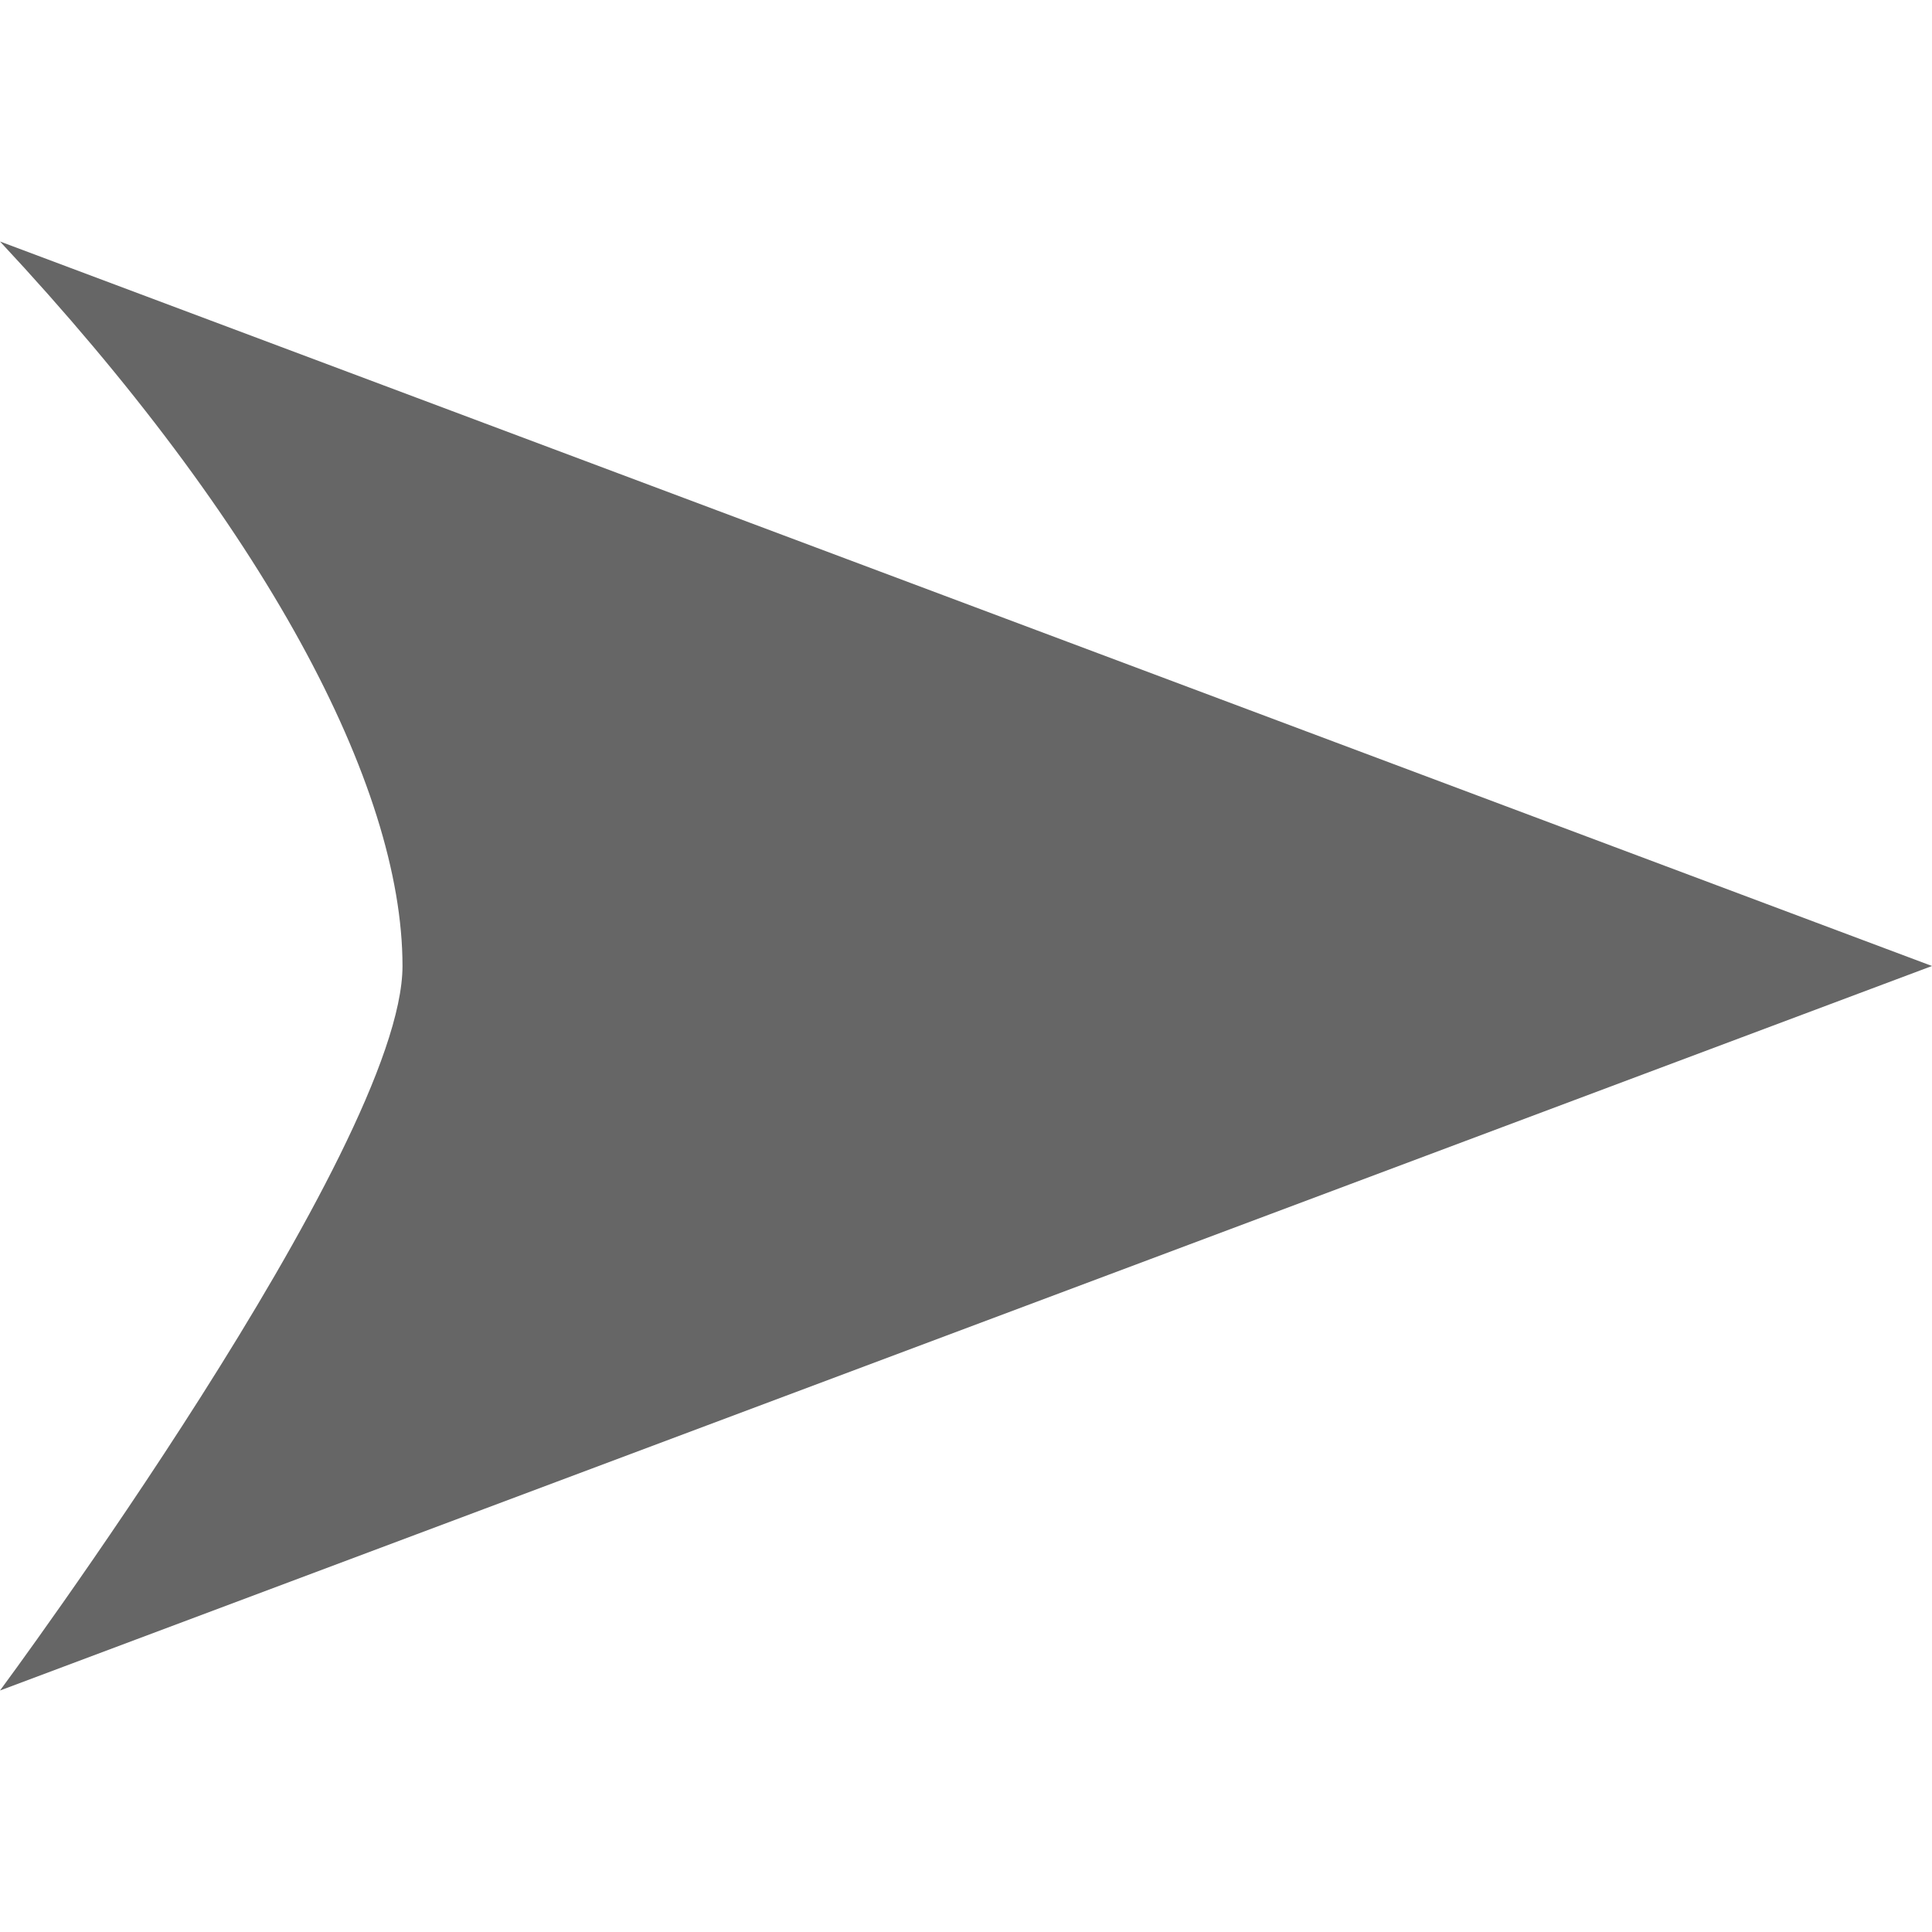
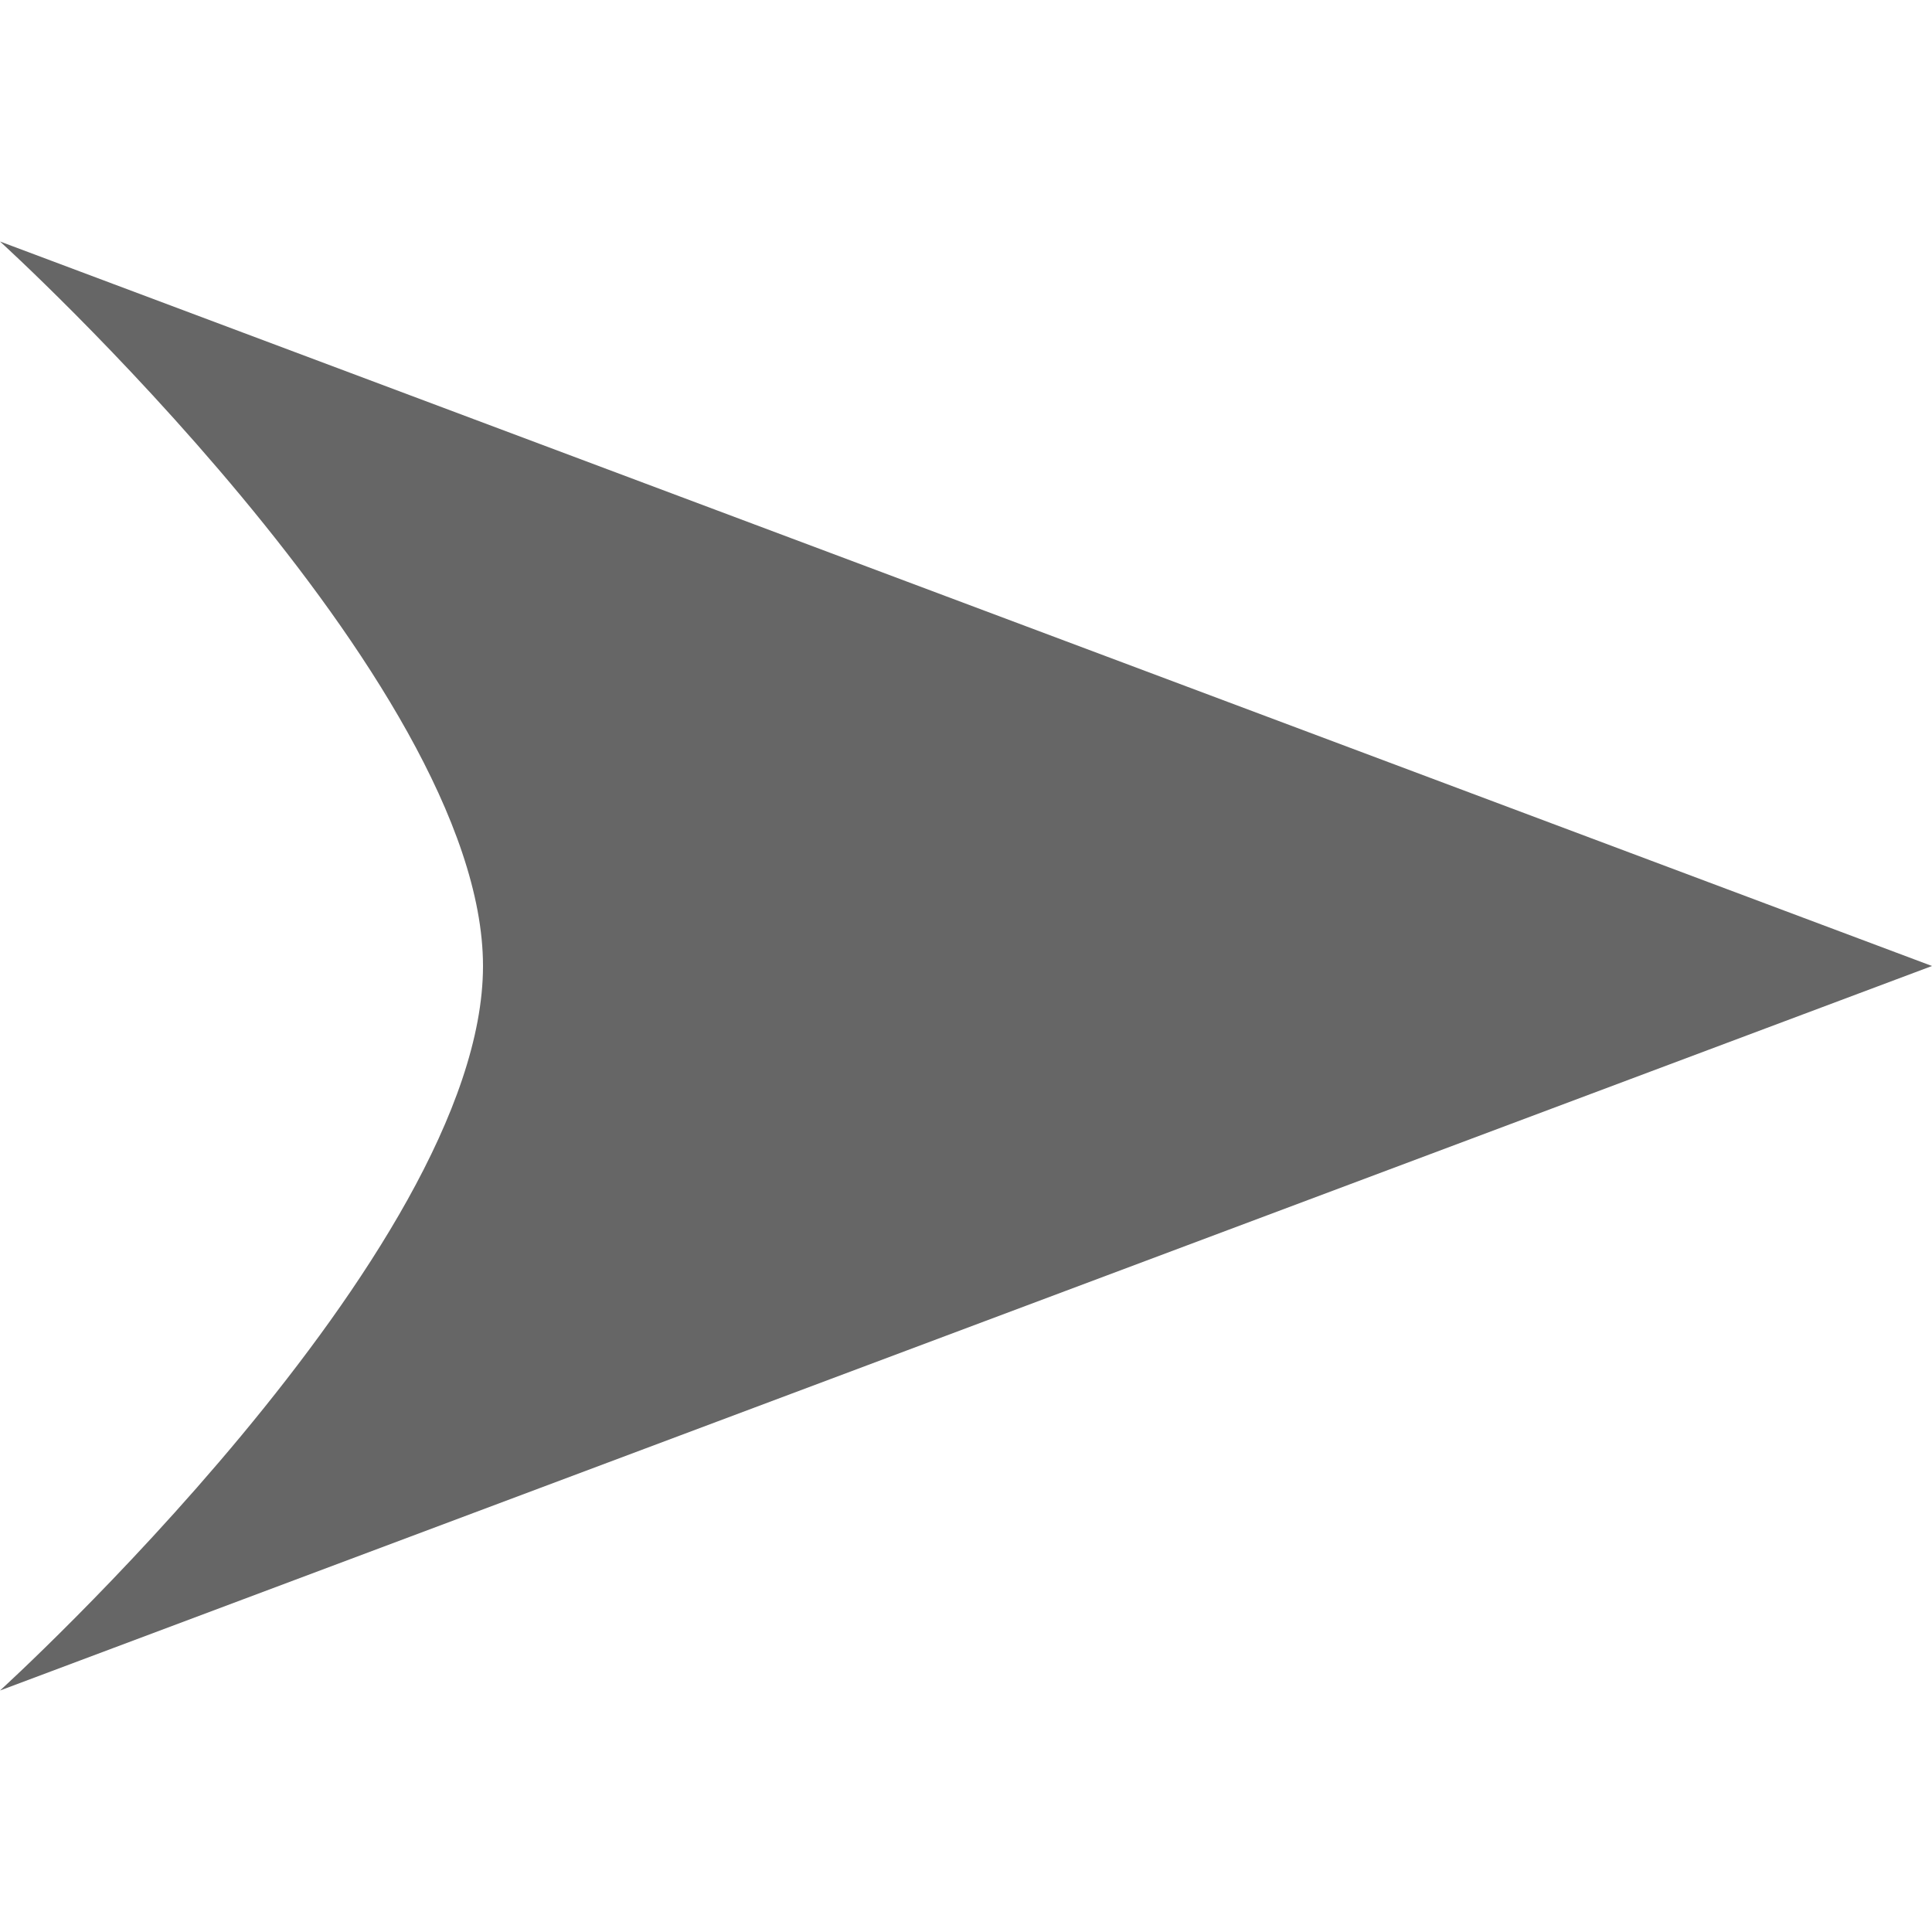
<svg xmlns="http://www.w3.org/2000/svg" width="1em" height="1em" viewBox="0 0 12 9" fill="none">
-   <path d="M12 4.5L0 9C0 9 2.5 5.625 2.5 4.5C2.5 3.375 1.64 1.757 0 0L12 4.5Z" fill="#666666" />
+   <path d="M12 4.5L0 9C0 9 3 6.275 3 4.5C3 2.725 0 0 0 0L12 4.5Z" fill="#666666" />
</svg>
